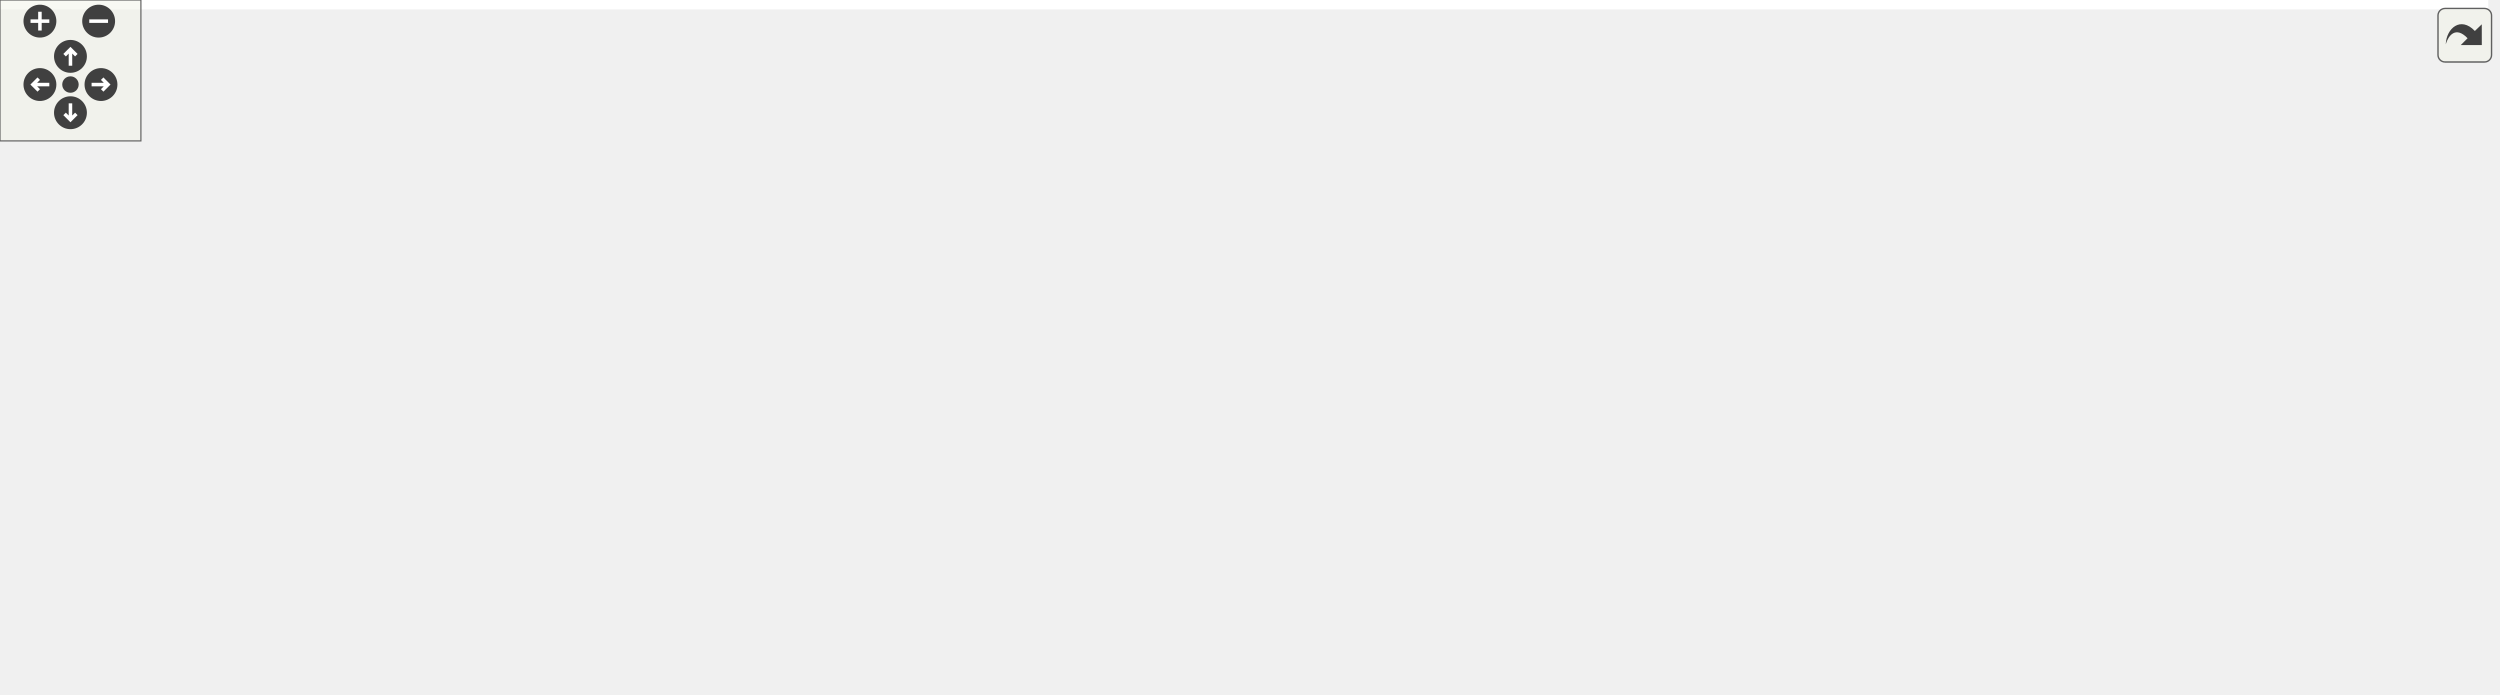
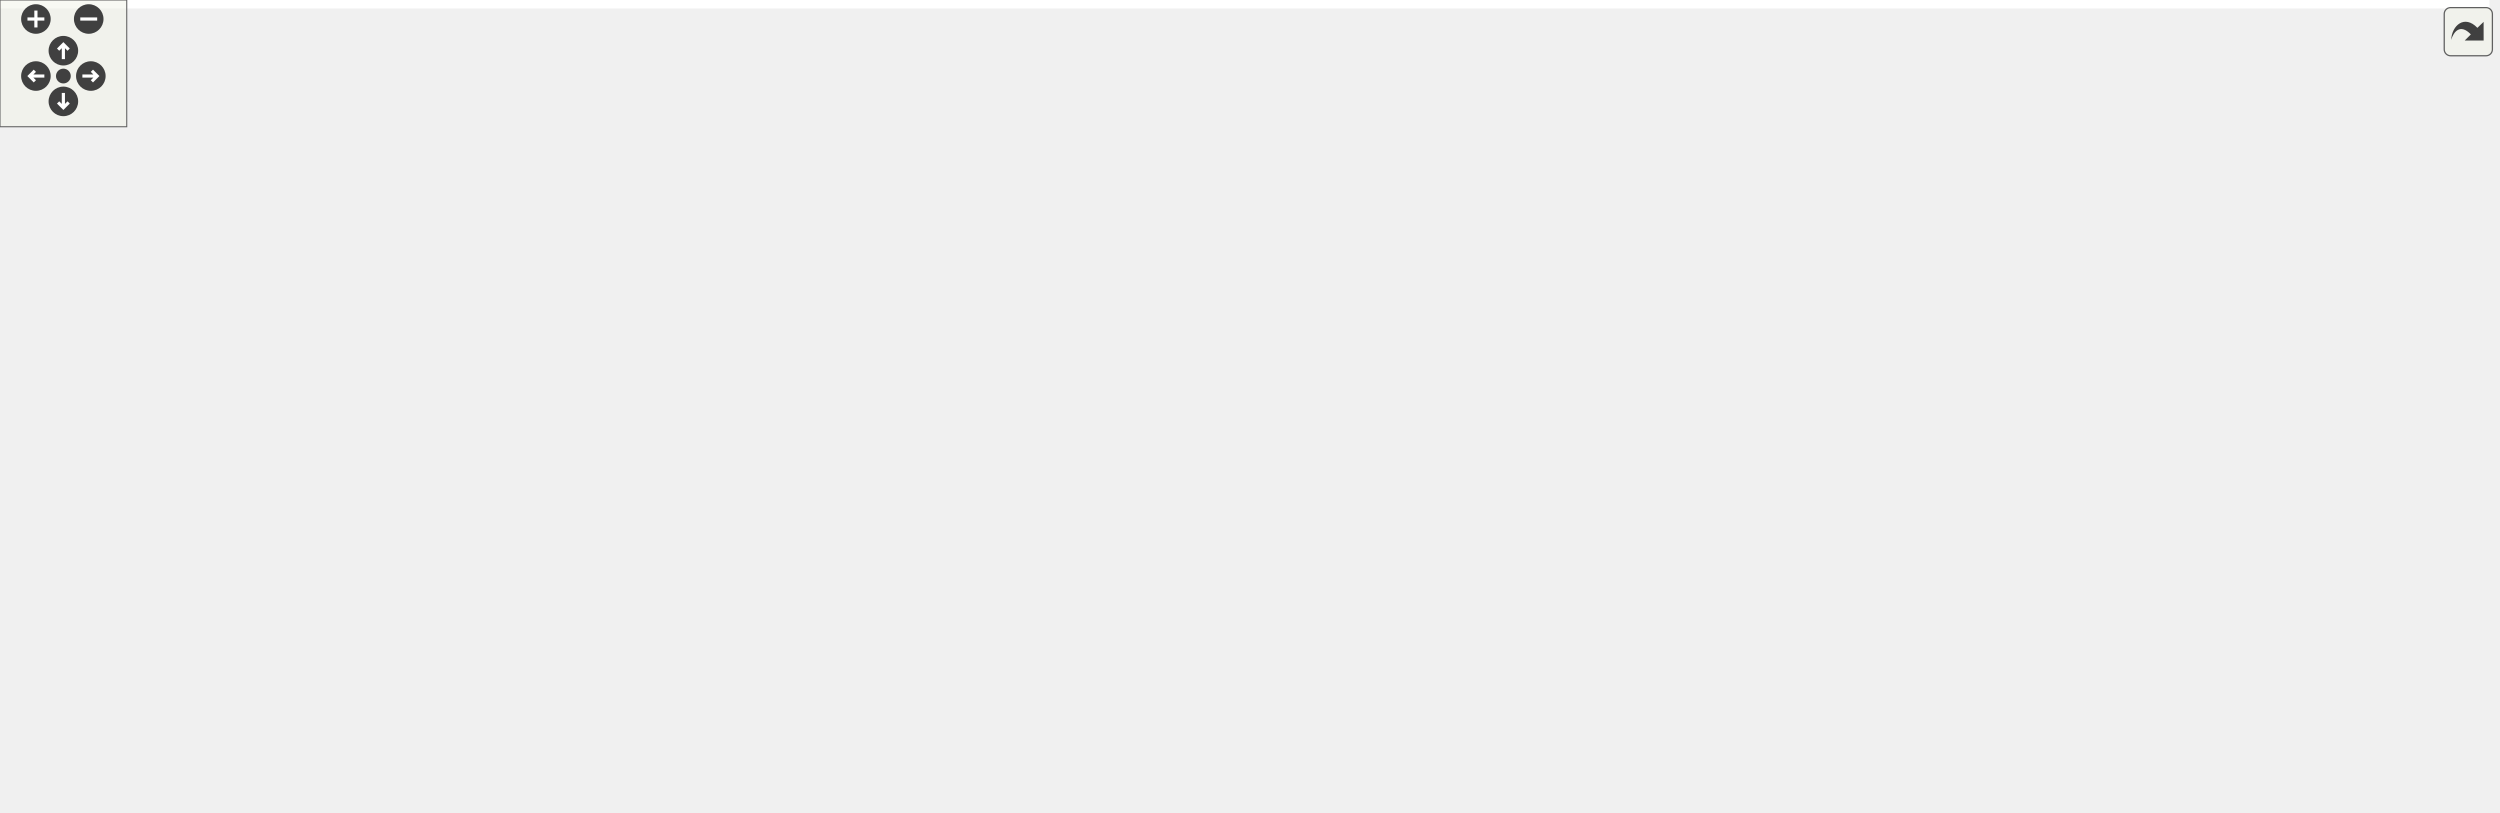
<svg xmlns="http://www.w3.org/2000/svg" xmlns:xlink="http://www.w3.org/1999/xlink" id="main" version="1.1" xml:space="preserve">
  <style type="text/css">
.edge:hover path { stroke: red; }
.edge:hover polygon { stroke: red; fill: red; }
</style>
  <defs>
    <circle id="rim" cx="0" cy="0" r="7" />
    <circle id="rim2" cx="0" cy="0" r="3.5" />
    <g id="zoomPlus">
      <use xlink:href="#rim" fill="#404040">
        <set attributeName="fill" to="#808080" begin="zoomplus.mouseover" end="zoomplus.mouseout" />
      </use>
      <path d="M-4,0h8M0,-4v8" fill="none" stroke="white" stroke-width="1.5" pointer-events="none" />
    </g>
    <g id="zoomMin">
      <use xlink:href="#rim" fill="#404040">
        <set attributeName="fill" to="#808080" begin="zoomminus.mouseover" end="zoomminus.mouseout" />
      </use>
      <path d="M-4,0h8" fill="none" stroke="white" stroke-width="1.5" pointer-events="none" />
    </g>
    <g id="dirArrow">
      <path fill="none" stroke="white" stroke-width="1.5" d="M0,-3.0v7 M-2.5,-0.5L0,-3.0L2.5,-0.5" />
    </g>
    <g id="resetDef">
      <use xlink:href="#rim2" fill="#404040">
        <set attributeName="fill" to="#808080" begin="reset.mouseover" end="reset.mouseout" />
      </use>
    </g>
  </defs>
  <svg id="graph" class="graph">
    <g id="viewport">
-       <polygon fill="white" stroke="transparent" points="-4,4 -4,-235 1059.5,-235 1059.5,4 -4,4" />
+       <polygon fill="white" stroke="transparent" points="-4,4 -4,-324 1178.5,-324 1178.5,4 -4,4" />
      <g id="node1" class="node">
        <g id="a_node1">
          <a xlink:title=" ">
-             <polygon fill="#bfbfbf" stroke="black" points="413.5,-178.5 413.5,-230.5 580.5,-230.5 580.5,-178.5 413.5,-178.5" />
+             <polygon fill="#bfbfbf" stroke="black" points="413.5,-267.5 413.5,-319.5 580.5,-319.5 580.5,-267.5 413.5,-267.5" />
+             <text text-anchor="start" x="421.5" y="-307.5" font-family="Helvetica,sans-Serif" font-size="10.00">/home/runner/work/Radium</text>
+             <text text-anchor="start" x="421.5" y="-296.5" font-family="Helvetica,sans-Serif" font-size="10.00">-Engine/Radium-Engine/src</text>
+             <text text-anchor="start" x="421.5" y="-285.5" font-family="Helvetica,sans-Serif" font-size="10.00">/Radium-Engine/src/Gui/Viewer</text>
+             <text text-anchor="middle" x="497" y="-274.5" font-family="Helvetica,sans-Serif" font-size="10.00">/CameraManipulator.hpp</text>
+           </a>
+         </g>
+       </g>
+       <g id="node2" class="node">
+         <g id="a_node2">
+           <a xlink:href="SimpleWindow_8cpp.html" target="_top" xlink:title=" ">
+             <polygon fill="white" stroke="black" points="0,-178.5 0,-230.5 210,-230.5 210,-178.5 0,-178.5" />
+             <text text-anchor="start" x="8" y="-218.5" font-family="Helvetica,sans-Serif" font-size="10.00">/home/runner/work/Radium</text>
+             <text text-anchor="start" x="8" y="-207.5" font-family="Helvetica,sans-Serif" font-size="10.00">-Engine/Radium-Engine/src</text>
+             <text text-anchor="start" x="8" y="-196.5" font-family="Helvetica,sans-Serif" font-size="10.00">/Radium-Engine/src/Gui/RadiumWindow</text>
+             <text text-anchor="middle" x="105" y="-185.5" font-family="Helvetica,sans-Serif" font-size="10.00">/SimpleWindow.cpp</text>
+           </a>
+         </g>
+       </g>
+       <g id="edge1" class="edge">
+         <path fill="none" stroke="midnightblue" d="M403.47,-271.87C349.53,-259.95 280.44,-244.67 219,-231 216.13,-230.36 213.22,-229.71 210.28,-229.06" />
+         <polygon fill="midnightblue" stroke="midnightblue" points="402.83,-275.31 413.35,-274.05 404.34,-268.47 402.83,-275.31" />
+       </g>
+       <g id="node3" class="node">
+         <g id="a_node3">
+           <a xlink:href="CameraManipulator_8cpp.html" target="_top" xlink:title=" ">
+             <polygon fill="white" stroke="black" points="228.5,-178.5 228.5,-230.5 395.5,-230.5 395.5,-178.5 228.5,-178.5" />
+             <text text-anchor="start" x="236.5" y="-218.5" font-family="Helvetica,sans-Serif" font-size="10.00">/home/runner/work/Radium</text>
+             <text text-anchor="start" x="236.5" y="-207.5" font-family="Helvetica,sans-Serif" font-size="10.00">-Engine/Radium-Engine/src</text>
+             <text text-anchor="start" x="236.5" y="-196.5" font-family="Helvetica,sans-Serif" font-size="10.00">/Radium-Engine/src/Gui/Viewer</text>
+             <text text-anchor="middle" x="312" y="-185.5" font-family="Helvetica,sans-Serif" font-size="10.00">/CameraManipulator.cpp</text>
+           </a>
+         </g>
+       </g>
+       <g id="edge2" class="edge">
+         <path fill="none" stroke="midnightblue" d="M434.39,-263.06C411.98,-252.52 386.95,-240.75 365.39,-230.61" />
+         <polygon fill="midnightblue" stroke="midnightblue" points="432.95,-266.25 443.49,-267.34 435.93,-259.91 432.95,-266.25" />
+       </g>
+       <g id="node4" class="node">
+         <g id="a_node4">
+           <a xlink:href="FlightCameraManipulator_8hpp.html" target="_top" xlink:title=" ">
+             <polygon fill="white" stroke="black" points="413.5,-178.5 413.5,-230.5 580.5,-230.5 580.5,-178.5 413.5,-178.5" />
            <text text-anchor="start" x="421.5" y="-218.5" font-family="Helvetica,sans-Serif" font-size="10.00">/home/runner/work/Radium</text>
            <text text-anchor="start" x="421.5" y="-207.5" font-family="Helvetica,sans-Serif" font-size="10.00">-Engine/Radium-Engine/src</text>
            <text text-anchor="start" x="421.5" y="-196.5" font-family="Helvetica,sans-Serif" font-size="10.00">/Radium-Engine/src/Gui/Viewer</text>
-             <text text-anchor="middle" x="497" y="-185.5" font-family="Helvetica,sans-Serif" font-size="10.00">/CameraManipulator.hpp</text>
-           </a>
-         </g>
-       </g>
-       <g id="node2" class="node">
-         <g id="a_node2">
-           <a xlink:href="SimpleWindow_8cpp.html" target="_top" xlink:title=" ">
-             <polygon fill="white" stroke="black" points="0,-89.5 0,-141.5 210,-141.5 210,-89.5 0,-89.5" />
-             <text text-anchor="start" x="8" y="-129.5" font-family="Helvetica,sans-Serif" font-size="10.00">/home/runner/work/Radium</text>
-             <text text-anchor="start" x="8" y="-118.5" font-family="Helvetica,sans-Serif" font-size="10.00">-Engine/Radium-Engine/src</text>
-             <text text-anchor="start" x="8" y="-107.5" font-family="Helvetica,sans-Serif" font-size="10.00">/Radium-Engine/src/Gui/RadiumWindow</text>
-             <text text-anchor="middle" x="105" y="-96.5" font-family="Helvetica,sans-Serif" font-size="10.00">/SimpleWindow.cpp</text>
-           </a>
-         </g>
-       </g>
-       <g id="edge1" class="edge">
-         <path fill="none" stroke="midnightblue" d="M403.47,-182.87C349.53,-170.95 280.44,-155.67 219,-142 216.13,-141.36 213.22,-140.71 210.28,-140.06" />
-         <polygon fill="midnightblue" stroke="midnightblue" points="402.83,-186.31 413.35,-185.05 404.34,-179.47 402.83,-186.31" />
-       </g>
-       <g id="node3" class="node">
-         <g id="a_node3">
-           <a xlink:href="CameraManipulator_8cpp.html" target="_top" xlink:title=" ">
-             <polygon fill="white" stroke="black" points="228.5,-89.5 228.5,-141.5 395.5,-141.5 395.5,-89.5 228.5,-89.5" />
-             <text text-anchor="start" x="236.5" y="-129.5" font-family="Helvetica,sans-Serif" font-size="10.00">/home/runner/work/Radium</text>
-             <text text-anchor="start" x="236.5" y="-118.5" font-family="Helvetica,sans-Serif" font-size="10.00">-Engine/Radium-Engine/src</text>
-             <text text-anchor="start" x="236.5" y="-107.5" font-family="Helvetica,sans-Serif" font-size="10.00">/Radium-Engine/src/Gui/Viewer</text>
-             <text text-anchor="middle" x="312" y="-96.5" font-family="Helvetica,sans-Serif" font-size="10.00">/CameraManipulator.cpp</text>
-           </a>
-         </g>
-       </g>
-       <g id="edge2" class="edge">
-         <path fill="none" stroke="midnightblue" d="M434.39,-174.06C411.98,-163.52 386.95,-151.75 365.39,-141.61" />
-         <polygon fill="midnightblue" stroke="midnightblue" points="432.95,-177.25 443.49,-178.34 435.93,-170.91 432.95,-177.25" />
-       </g>
-       <g id="node4" class="node">
-         <g id="a_node4">
-           <a xlink:href="FlightCameraManipulator_8hpp.html" target="_top" xlink:title=" ">
-             <polygon fill="white" stroke="black" points="413.5,-89.5 413.5,-141.5 580.5,-141.5 580.5,-89.5 413.5,-89.5" />
-             <text text-anchor="start" x="421.5" y="-129.5" font-family="Helvetica,sans-Serif" font-size="10.00">/home/runner/work/Radium</text>
-             <text text-anchor="start" x="421.5" y="-118.5" font-family="Helvetica,sans-Serif" font-size="10.00">-Engine/Radium-Engine/src</text>
-             <text text-anchor="start" x="421.5" y="-107.5" font-family="Helvetica,sans-Serif" font-size="10.00">/Radium-Engine/src/Gui/Viewer</text>
-             <text text-anchor="middle" x="497" y="-96.5" font-family="Helvetica,sans-Serif" font-size="10.00">/FlightCameraManipulator.hpp</text>
+             <text text-anchor="middle" x="497" y="-185.5" font-family="Helvetica,sans-Serif" font-size="10.00">/FlightCameraManipulator.hpp</text>
          </a>
        </g>
      </g>
      <g id="edge3" class="edge">
-         <path fill="none" stroke="midnightblue" d="M497,-168.19C497,-159.28 497,-149.9 497,-141.61" />
-         <polygon fill="midnightblue" stroke="midnightblue" points="493.5,-168.34 497,-178.34 500.5,-168.34 493.5,-168.34" />
+         <path fill="none" stroke="midnightblue" d="M497,-257.19C497,-248.28 497,-238.9 497,-230.61" />
+         <polygon fill="midnightblue" stroke="midnightblue" points="493.5,-257.34 497,-267.34 500.5,-257.34 493.5,-257.34" />
      </g>
      <g id="node6" class="node">
        <g id="a_node6">
          <a xlink:href="GizmoManager_8cpp.html" target="_top" xlink:title=" ">
-             <polygon fill="white" stroke="black" points="598.5,-89.5 598.5,-141.5 765.5,-141.5 765.5,-89.5 598.5,-89.5" />
-             <text text-anchor="start" x="606.5" y="-129.5" font-family="Helvetica,sans-Serif" font-size="10.00">/home/runner/work/Radium</text>
-             <text text-anchor="start" x="606.5" y="-118.5" font-family="Helvetica,sans-Serif" font-size="10.00">-Engine/Radium-Engine/src</text>
-             <text text-anchor="start" x="606.5" y="-107.5" font-family="Helvetica,sans-Serif" font-size="10.00">/Radium-Engine/src/Gui/Viewer</text>
-             <text text-anchor="middle" x="682" y="-96.5" font-family="Helvetica,sans-Serif" font-size="10.00">/Gizmo/GizmoManager.cpp</text>
+             <polygon fill="white" stroke="black" points="598.5,-178.5 598.5,-230.5 765.5,-230.5 765.5,-178.5 598.5,-178.5" />
+             <text text-anchor="start" x="606.5" y="-218.5" font-family="Helvetica,sans-Serif" font-size="10.00">/home/runner/work/Radium</text>
+             <text text-anchor="start" x="606.5" y="-207.5" font-family="Helvetica,sans-Serif" font-size="10.00">-Engine/Radium-Engine/src</text>
+             <text text-anchor="start" x="606.5" y="-196.5" font-family="Helvetica,sans-Serif" font-size="10.00">/Radium-Engine/src/Gui/Viewer</text>
+             <text text-anchor="middle" x="682" y="-185.5" font-family="Helvetica,sans-Serif" font-size="10.00">/Gizmo/GizmoManager.cpp</text>
          </a>
        </g>
      </g>
      <g id="edge5" class="edge">
-         <path fill="none" stroke="midnightblue" d="M559.61,-174.06C582.02,-163.52 607.05,-151.75 628.61,-141.61" />
-         <polygon fill="midnightblue" stroke="midnightblue" points="558.07,-170.91 550.51,-178.34 561.05,-177.25 558.07,-170.91" />
+         <path fill="none" stroke="midnightblue" d="M559.61,-263.06C582.02,-252.52 607.05,-240.75 628.61,-230.61" />
+         <polygon fill="midnightblue" stroke="midnightblue" points="558.07,-259.91 550.51,-267.34 561.05,-266.25 558.07,-259.91" />
      </g>
      <g id="node7" class="node">
        <g id="a_node7">
          <a xlink:href="TrackballCameraManipulator_8hpp.html" target="_top" xlink:title=" ">
-             <polygon fill="white" stroke="black" points="784,-89.5 784,-141.5 964,-141.5 964,-89.5 784,-89.5" />
-             <text text-anchor="start" x="792" y="-129.5" font-family="Helvetica,sans-Serif" font-size="10.00">/home/runner/work/Radium</text>
-             <text text-anchor="start" x="792" y="-118.5" font-family="Helvetica,sans-Serif" font-size="10.00">-Engine/Radium-Engine/src</text>
-             <text text-anchor="start" x="792" y="-107.5" font-family="Helvetica,sans-Serif" font-size="10.00">/Radium-Engine/src/Gui/Viewer</text>
-             <text text-anchor="middle" x="874" y="-96.5" font-family="Helvetica,sans-Serif" font-size="10.00">/TrackballCameraManipulator.hpp</text>
+             <polygon fill="white" stroke="black" points="801,-178.5 801,-230.5 981,-230.5 981,-178.5 801,-178.5" />
+             <text text-anchor="start" x="809" y="-218.5" font-family="Helvetica,sans-Serif" font-size="10.00">/home/runner/work/Radium</text>
+             <text text-anchor="start" x="809" y="-207.5" font-family="Helvetica,sans-Serif" font-size="10.00">-Engine/Radium-Engine/src</text>
+             <text text-anchor="start" x="809" y="-196.5" font-family="Helvetica,sans-Serif" font-size="10.00">/Radium-Engine/src/Gui/Viewer</text>
+             <text text-anchor="middle" x="891" y="-185.5" font-family="Helvetica,sans-Serif" font-size="10.00">/TrackballCameraManipulator.hpp</text>
          </a>
        </g>
      </g>
      <g id="edge6" class="edge">
-         <path fill="none" stroke="midnightblue" d="M590.65,-183.47C644.4,-171.78 713.1,-156.52 774,-142 777.22,-141.23 780.5,-140.44 783.82,-139.63" />
-         <polygon fill="midnightblue" stroke="midnightblue" points="589.82,-180.07 580.79,-185.61 591.31,-186.91 589.82,-180.07" />
+         <path fill="none" stroke="midnightblue" d="M590.58,-271.84C654.17,-257.79 737.82,-239.32 800.7,-225.44" />
+         <polygon fill="midnightblue" stroke="midnightblue" points="589.57,-268.48 580.56,-274.05 591.08,-275.31 589.57,-268.48" />
      </g>
      <g id="node5" class="node">
        <g id="a_node5">
          <a xlink:href="FlightCameraManipulator_8cpp.html" target="_top" xlink:title=" ">
-             <polygon fill="white" stroke="black" points="413.5,-0.5 413.5,-52.5 580.5,-52.5 580.5,-0.5 413.5,-0.5" />
-             <text text-anchor="start" x="421.5" y="-40.5" font-family="Helvetica,sans-Serif" font-size="10.00">/home/runner/work/Radium</text>
-             <text text-anchor="start" x="421.5" y="-29.5" font-family="Helvetica,sans-Serif" font-size="10.00">-Engine/Radium-Engine/src</text>
-             <text text-anchor="start" x="421.5" y="-18.5" font-family="Helvetica,sans-Serif" font-size="10.00">/Radium-Engine/src/Gui/Viewer</text>
-             <text text-anchor="middle" x="497" y="-7.5" font-family="Helvetica,sans-Serif" font-size="10.00">/FlightCameraManipulator.cpp</text>
+             <polygon fill="white" stroke="black" points="404.5,-89.5 404.5,-141.5 571.5,-141.5 571.5,-89.5 404.5,-89.5" />
+             <text text-anchor="start" x="412.5" y="-129.5" font-family="Helvetica,sans-Serif" font-size="10.00">/home/runner/work/Radium</text>
+             <text text-anchor="start" x="412.5" y="-118.5" font-family="Helvetica,sans-Serif" font-size="10.00">-Engine/Radium-Engine/src</text>
+             <text text-anchor="start" x="412.5" y="-107.5" font-family="Helvetica,sans-Serif" font-size="10.00">/Radium-Engine/src/Gui/Viewer</text>
+             <text text-anchor="middle" x="488" y="-96.5" font-family="Helvetica,sans-Serif" font-size="10.00">/FlightCameraManipulator.cpp</text>
          </a>
        </g>
      </g>
      <g id="edge4" class="edge">
-         <path fill="none" stroke="midnightblue" d="M497,-79.19C497,-70.28 497,-60.9 497,-52.61" />
-         <polygon fill="midnightblue" stroke="midnightblue" points="493.5,-79.34 497,-89.34 500.5,-79.34 493.5,-79.34" />
+         <path fill="none" stroke="midnightblue" d="M493.35,-168.19C492.43,-159.28 491.46,-149.9 490.6,-141.61" />
+         <polygon fill="midnightblue" stroke="midnightblue" points="489.89,-168.75 494.4,-178.34 496.85,-168.03 489.89,-168.75" />
      </g>
      <g id="node8" class="node">
        <g id="a_node8">
+           <a xlink:href="RotateAroundCameraManipulator_8hpp.html" target="_top" xlink:title=" ">
+             <polygon fill="white" stroke="black" points="589.5,-89.5 589.5,-141.5 792.5,-141.5 792.5,-89.5 589.5,-89.5" />
+             <text text-anchor="start" x="597.5" y="-129.5" font-family="Helvetica,sans-Serif" font-size="10.00">/home/runner/work/Radium</text>
+             <text text-anchor="start" x="597.5" y="-118.5" font-family="Helvetica,sans-Serif" font-size="10.00">-Engine/Radium-Engine/src</text>
+             <text text-anchor="start" x="597.5" y="-107.5" font-family="Helvetica,sans-Serif" font-size="10.00">/Radium-Engine/src/Gui/Viewer</text>
+             <text text-anchor="middle" x="691" y="-96.5" font-family="Helvetica,sans-Serif" font-size="10.00">/RotateAroundCameraManipulator.hpp</text>
+           </a>
+         </g>
+       </g>
+       <g id="edge7" class="edge">
+         <path fill="none" stroke="midnightblue" d="M824.19,-174.44C799.67,-163.77 772.15,-151.8 748.52,-141.52" />
+         <polygon fill="midnightblue" stroke="midnightblue" points="822.85,-177.67 833.42,-178.45 825.65,-171.25 822.85,-177.67" />
+       </g>
+       <g id="node10" class="node">
+         <g id="a_node10">
          <a xlink:href="TrackballCameraManipulator_8cpp.html" target="_top" xlink:title=" ">
-             <polygon fill="white" stroke="black" points="691.5,-0.5 691.5,-52.5 870.5,-52.5 870.5,-0.5 691.5,-0.5" />
-             <text text-anchor="start" x="699.5" y="-40.5" font-family="Helvetica,sans-Serif" font-size="10.00">/home/runner/work/Radium</text>
-             <text text-anchor="start" x="699.5" y="-29.5" font-family="Helvetica,sans-Serif" font-size="10.00">-Engine/Radium-Engine/src</text>
-             <text text-anchor="start" x="699.5" y="-18.5" font-family="Helvetica,sans-Serif" font-size="10.00">/Radium-Engine/src/Gui/Viewer</text>
-             <text text-anchor="middle" x="781" y="-7.5" font-family="Helvetica,sans-Serif" font-size="10.00">/TrackballCameraManipulator.cpp</text>
-           </a>
-         </g>
-       </g>
-       <g id="edge7" class="edge">
-         <path fill="none" stroke="midnightblue" d="M839.65,-82.36C829.15,-72.54 817.76,-61.89 807.84,-52.61" />
-         <polygon fill="midnightblue" stroke="midnightblue" points="837.41,-85.06 847.1,-89.34 842.19,-79.95 837.41,-85.06" />
+             <polygon fill="white" stroke="black" points="810.5,-89.5 810.5,-141.5 989.5,-141.5 989.5,-89.5 810.5,-89.5" />
+             <text text-anchor="start" x="818.5" y="-129.5" font-family="Helvetica,sans-Serif" font-size="10.00">/home/runner/work/Radium</text>
+             <text text-anchor="start" x="818.5" y="-118.5" font-family="Helvetica,sans-Serif" font-size="10.00">-Engine/Radium-Engine/src</text>
+             <text text-anchor="start" x="818.5" y="-107.5" font-family="Helvetica,sans-Serif" font-size="10.00">/Radium-Engine/src/Gui/Viewer</text>
+             <text text-anchor="middle" x="900" y="-96.5" font-family="Helvetica,sans-Serif" font-size="10.00">/TrackballCameraManipulator.cpp</text>
+           </a>
+         </g>
+       </g>
+       <g id="edge9" class="edge">
+         <path fill="none" stroke="midnightblue" d="M894.65,-168.19C895.57,-159.28 896.54,-149.9 897.4,-141.61" />
+         <polygon fill="midnightblue" stroke="midnightblue" points="891.15,-168.03 893.6,-178.34 898.11,-168.75 891.15,-168.03" />
+       </g>
+       <g id="node11" class="node">
+         <g id="a_node11">
+           <a xlink:href="Viewer_8cpp.html" target="_top" xlink:title=" ">
+             <polygon fill="white" stroke="black" points="1007.5,-89.5 1007.5,-141.5 1174.5,-141.5 1174.5,-89.5 1007.5,-89.5" />
+             <text text-anchor="start" x="1015.5" y="-129.5" font-family="Helvetica,sans-Serif" font-size="10.00">/home/runner/work/Radium</text>
+             <text text-anchor="start" x="1015.5" y="-118.5" font-family="Helvetica,sans-Serif" font-size="10.00">-Engine/Radium-Engine/src</text>
+             <text text-anchor="start" x="1015.5" y="-107.5" font-family="Helvetica,sans-Serif" font-size="10.00">/Radium-Engine/src/Gui/Viewer</text>
+             <text text-anchor="middle" x="1091" y="-96.5" font-family="Helvetica,sans-Serif" font-size="10.00">/Viewer.cpp</text>
+           </a>
+         </g>
+       </g>
+       <g id="edge10" class="edge">
+         <path fill="none" stroke="midnightblue" d="M957.81,-174.44C982.33,-163.77 1009.85,-151.8 1033.48,-141.52" />
+         <polygon fill="midnightblue" stroke="midnightblue" points="956.35,-171.25 948.58,-178.45 959.15,-177.67 956.35,-171.25" />
      </g>
      <g id="node9" class="node">
        <g id="a_node9">
-           <a xlink:href="Viewer_8cpp.html" target="_top" xlink:title=" ">
-             <polygon fill="white" stroke="black" points="888.5,-0.5 888.5,-52.5 1055.5,-52.5 1055.5,-0.5 888.5,-0.5" />
-             <text text-anchor="start" x="896.5" y="-40.5" font-family="Helvetica,sans-Serif" font-size="10.00">/home/runner/work/Radium</text>
-             <text text-anchor="start" x="896.5" y="-29.5" font-family="Helvetica,sans-Serif" font-size="10.00">-Engine/Radium-Engine/src</text>
-             <text text-anchor="start" x="896.5" y="-18.5" font-family="Helvetica,sans-Serif" font-size="10.00">/Radium-Engine/src/Gui/Viewer</text>
-             <text text-anchor="middle" x="972" y="-7.5" font-family="Helvetica,sans-Serif" font-size="10.00">/Viewer.cpp</text>
+           <a xlink:href="RotateAroundCameraManipulator_8cpp.html" target="_top" xlink:title=" ">
+             <polygon fill="white" stroke="black" points="589.5,-0.5 589.5,-52.5 792.5,-52.5 792.5,-0.5 589.5,-0.5" />
+             <text text-anchor="start" x="597.5" y="-40.5" font-family="Helvetica,sans-Serif" font-size="10.00">/home/runner/work/Radium</text>
+             <text text-anchor="start" x="597.5" y="-29.5" font-family="Helvetica,sans-Serif" font-size="10.00">-Engine/Radium-Engine/src</text>
+             <text text-anchor="start" x="597.5" y="-18.5" font-family="Helvetica,sans-Serif" font-size="10.00">/Radium-Engine/src/Gui/Viewer</text>
+             <text text-anchor="middle" x="691" y="-7.5" font-family="Helvetica,sans-Serif" font-size="10.00">/RotateAroundCameraManipulator.cpp</text>
          </a>
        </g>
      </g>
      <g id="edge8" class="edge">
-         <path fill="none" stroke="midnightblue" d="M909.88,-82.65C921.03,-72.75 933.16,-61.98 943.72,-52.61" />
-         <polygon fill="midnightblue" stroke="midnightblue" points="907.5,-80.08 902.35,-89.34 912.15,-85.31 907.5,-80.08" />
+         <path fill="none" stroke="midnightblue" d="M691,-79.19C691,-70.28 691,-60.9 691,-52.61" />
+         <polygon fill="midnightblue" stroke="midnightblue" points="687.5,-79.34 691,-89.34 694.5,-79.34 687.5,-79.34" />
      </g>
    </g>
  </svg>
  <g id="navigator" transform="translate(0 0)" fill="#404254">
    <rect fill="#f2f5e9" fill-opacity="0.5" stroke="#606060" stroke-width=".5" x="0" y="0" width="60" height="60" />
    <use id="zoomplus" xlink:href="#zoomPlus" x="17" y="9" />
    <use id="zoomminus" xlink:href="#zoomMin" x="42" y="9" />
    <use id="reset" xlink:href="#resetDef" x="30" y="36" />
    <g id="arrowUp" xlink:href="#dirArrow" transform="translate(30 24)">
      <use xlink:href="#rim" fill="#404040">
        <set attributeName="fill" to="#808080" begin="arrowUp.mouseover" end="arrowUp.mouseout" />
      </use>
      <path fill="none" stroke="white" stroke-width="1.5" d="M0,-3.0v7 M-2.5,-0.5L0,-3.0L2.5,-0.5" />
    </g>
    <g id="arrowRight" xlink:href="#dirArrow" transform="rotate(90) translate(36 -43)">
      <use xlink:href="#rim" fill="#404040">
        <set attributeName="fill" to="#808080" begin="arrowRight.mouseover" end="arrowRight.mouseout" />
      </use>
      <path fill="none" stroke="white" stroke-width="1.5" d="M0,-3.0v7 M-2.5,-0.5L0,-3.0L2.5,-0.5" />
    </g>
    <g id="arrowDown" xlink:href="#dirArrow" transform="rotate(180) translate(-30 -48)">
      <use xlink:href="#rim" fill="#404040">
        <set attributeName="fill" to="#808080" begin="arrowDown.mouseover" end="arrowDown.mouseout" />
      </use>
      <path fill="none" stroke="white" stroke-width="1.5" d="M0,-3.0v7 M-2.5,-0.5L0,-3.0L2.5,-0.5" />
    </g>
    <g id="arrowLeft" xlink:href="#dirArrow" transform="rotate(270) translate(-36 17)">
      <use xlink:href="#rim" fill="#404040">
        <set attributeName="fill" to="#808080" begin="arrowLeft.mouseover" end="arrowLeft.mouseout" />
      </use>
      <path fill="none" stroke="white" stroke-width="1.5" d="M0,-3.0v7 M-2.5,-0.5L0,-3.0L2.5,-0.5" />
    </g>
  </g>
  <svg viewBox="0 0 15 15" width="100%" height="30px" preserveAspectRatio="xMaxYMin meet">
    <g id="arrow_out" transform="scale(0.3 0.3)">
      <a xlink:href="CameraManipulator_8hpp__dep__incl_org.svg" target="_base">
        <rect id="button" ry="5" rx="5" y="6" x="6" height="38" width="38" fill="#f2f5e9" fill-opacity="0.5" stroke="#606060" stroke-width="1.0" />
        <path id="arrow" d="M 11.5,31.437 C 11.94,20.098 22.043,11.323 32.159,21.979 L 37.069,17.246 C 37.069,17.246 37.088,32 37.088,32 L 22.16,31.978 C 22.16,31.978 26.998,27.14 26.998,27.14 C 18.529,18.264 13.292,25.23 11.5,31.437 z" style="fill:#404040;" />
      </a>
    </g>
  </svg>
</svg>
